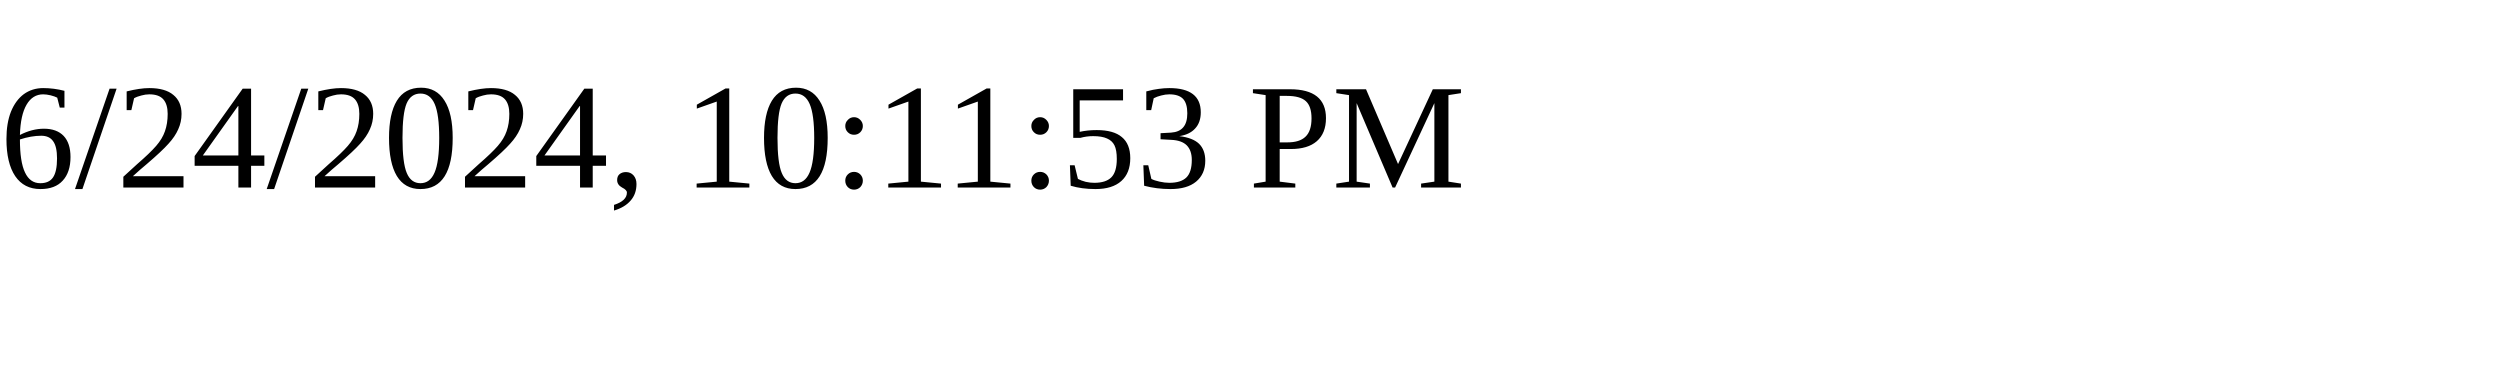
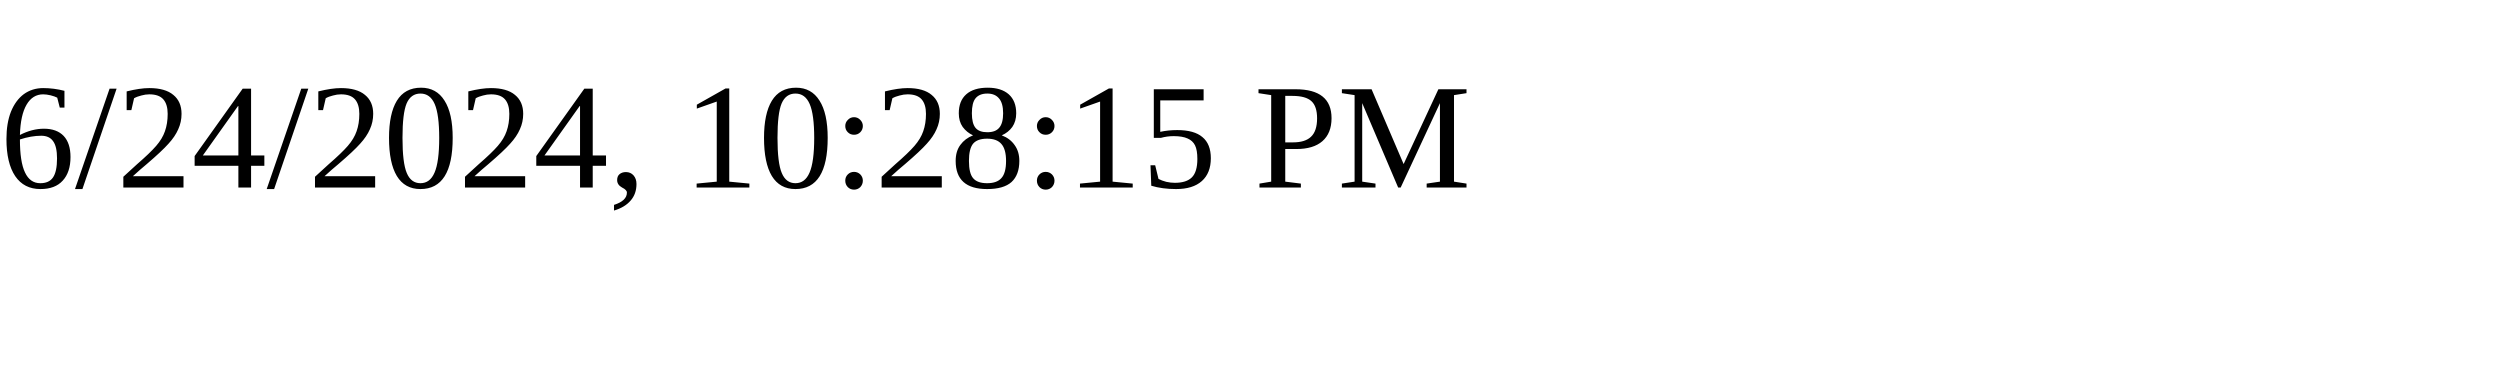
<svg xmlns="http://www.w3.org/2000/svg" height="30" width="200">
-   <text x="0" y="15">6/24/2024, 10:11:53 PM</text>
+   <text x="0" y="15">6/24/2024, 10:28:15 PM</text>
</svg>
